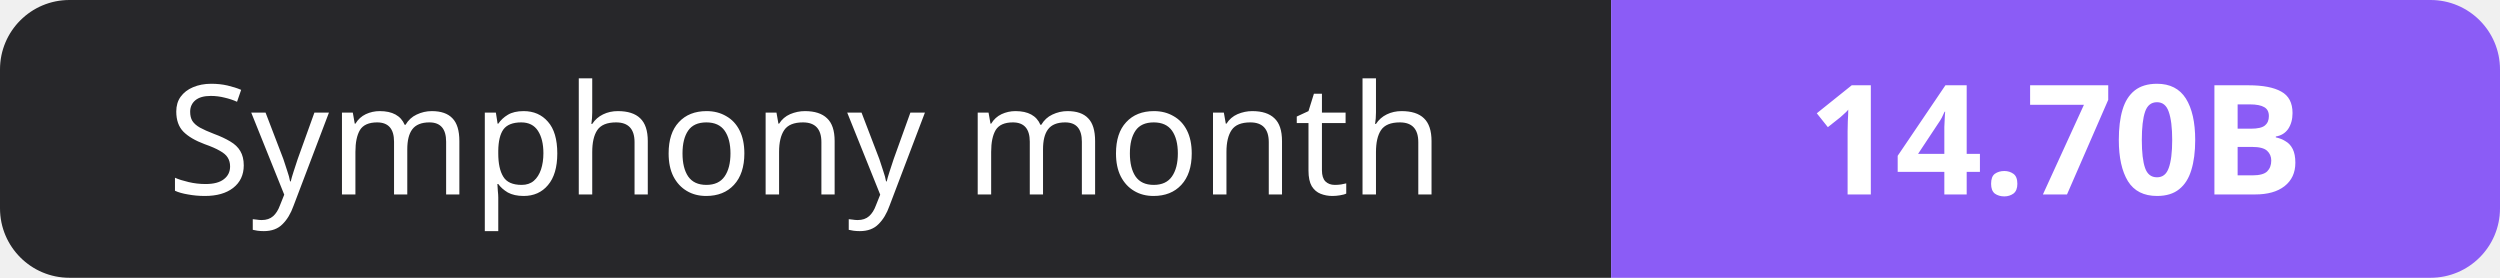
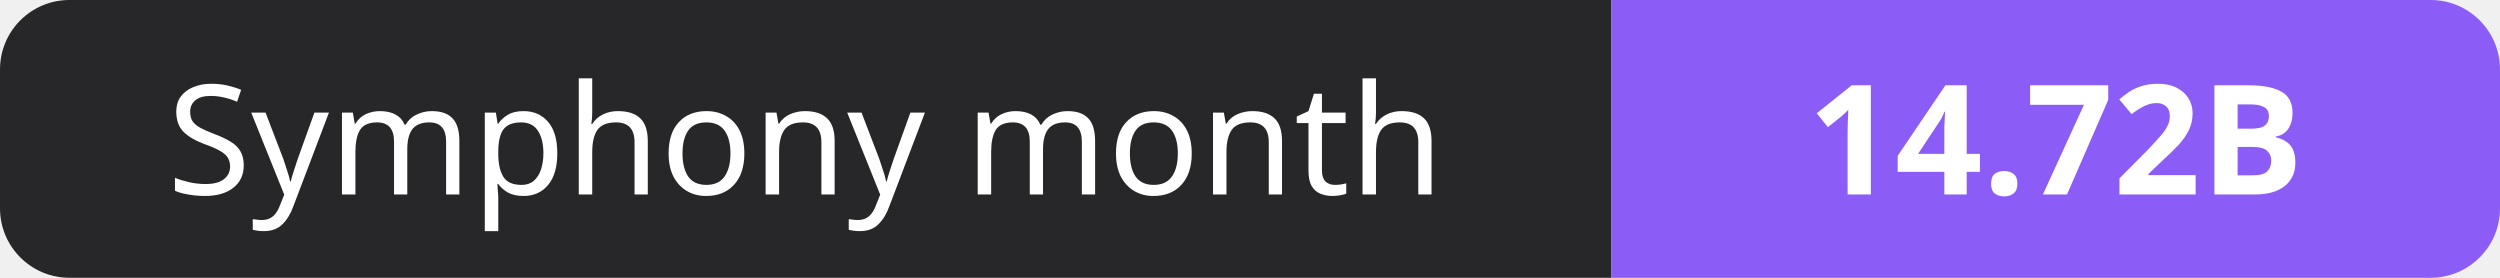
- <svg xmlns="http://www.w3.org/2000/svg" width="180" height="20" role="img" aria-label="Symphony month: 14.70B">
+ <svg xmlns="http://www.w3.org/2000/svg" width="180" height="20" role="img" aria-label="Symphony month: 14.72B">
  <clipPath id="r">
    <rect width="180" height="20" rx="5" fill="#fff" />
  </clipPath>
  <g clip-path="url(#r)">
    <rect width="116" height="20" fill="#27272a" />
    <rect x="116" width="64" height="20" fill="#8b5cf6" />
  </g>
  <g fill="#fff" text-anchor="middle" font-family="Verdana,Geneva,sans-serif" font-size="11">
    <text x="58.0" y="14">Symphony month</text>
-     <text x="148.0" y="14" font-weight="700">14.70B</text>
+     <text x="148.0" y="14" font-weight="700">14.72B</text>
  </g>
</svg>
